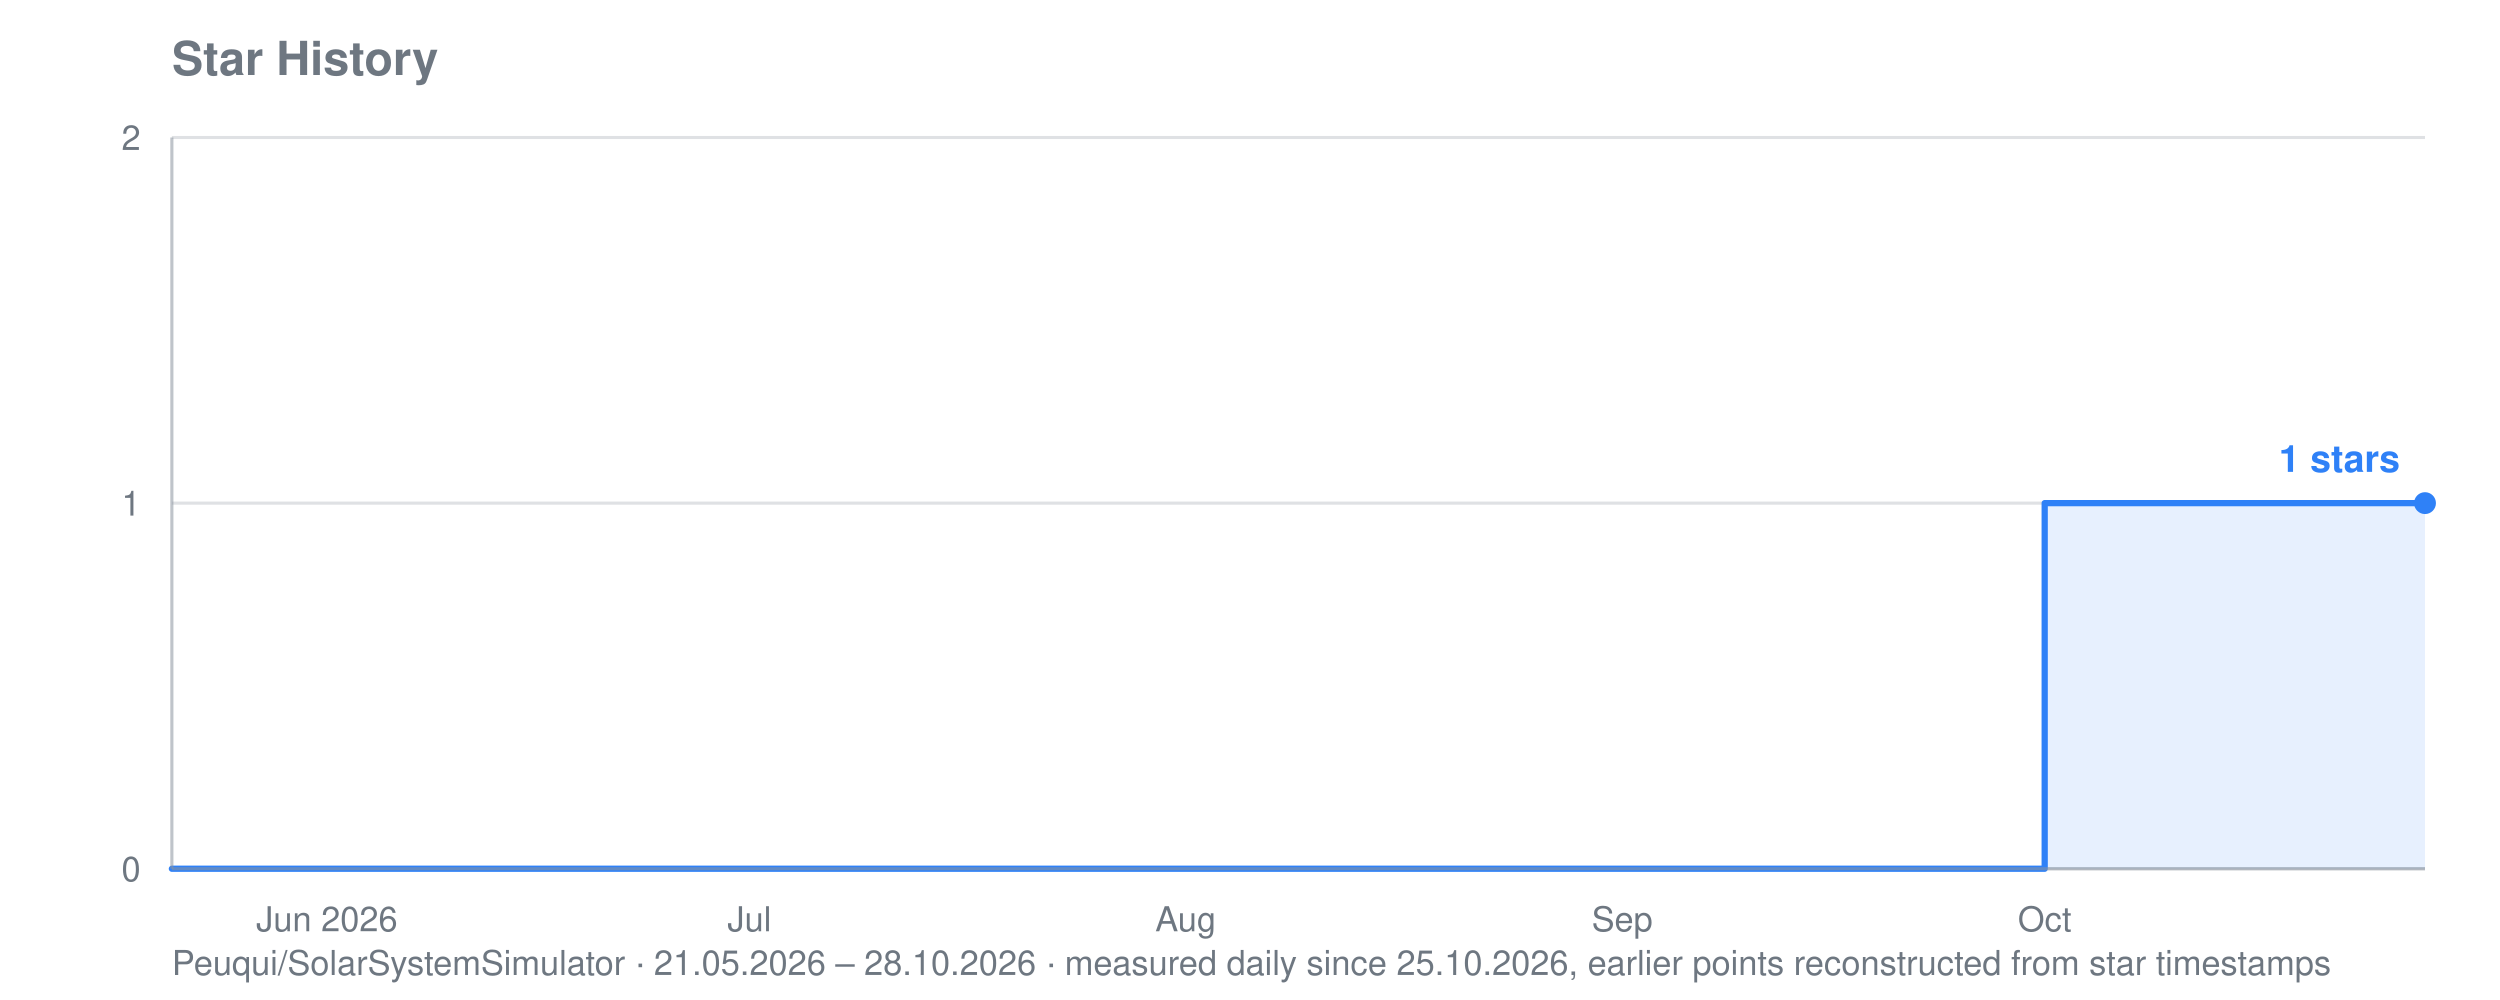
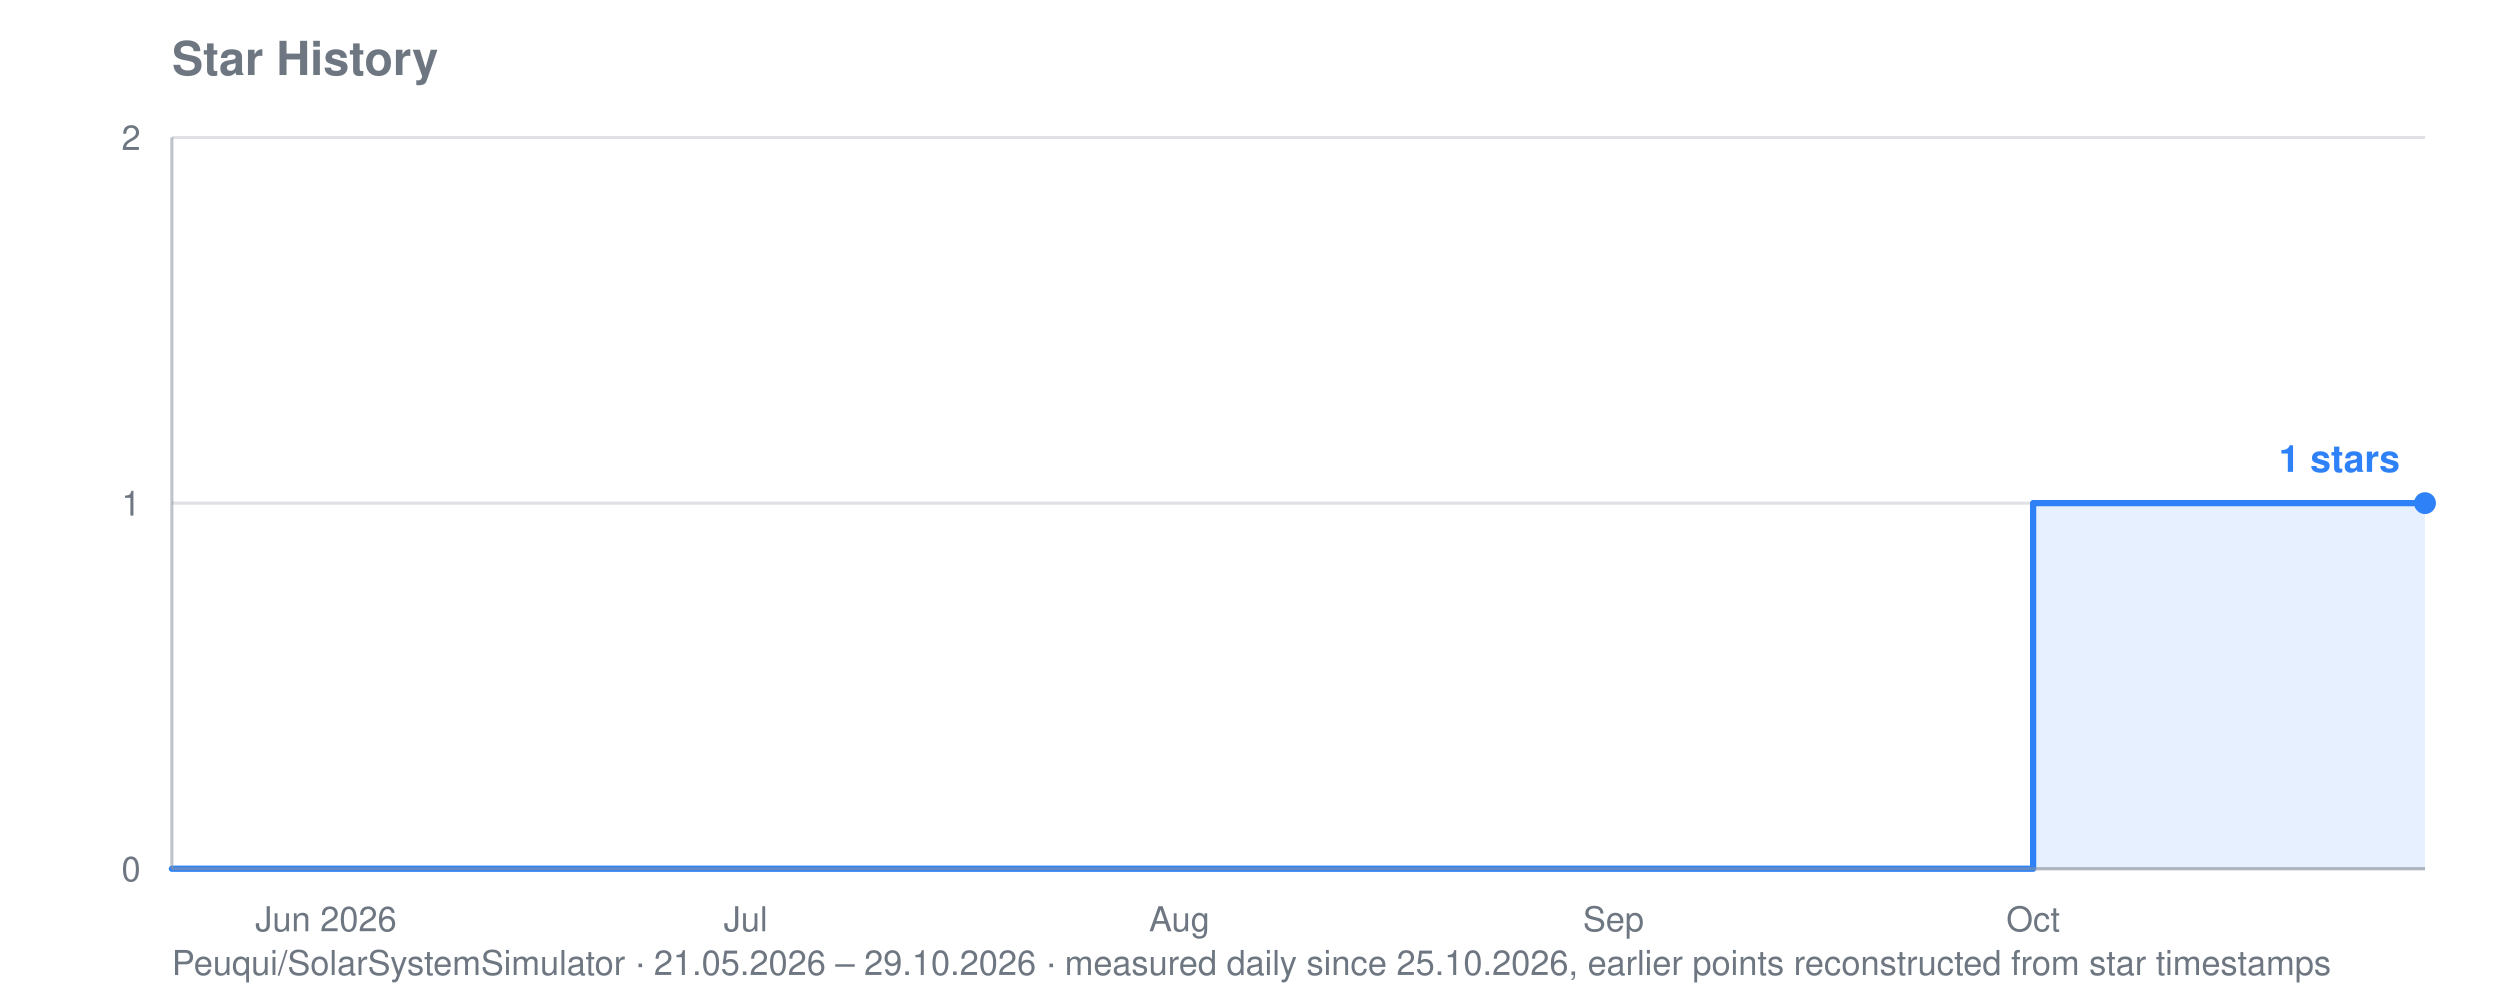
<svg xmlns="http://www.w3.org/2000/svg" viewBox="0 0 800 320" width="800" height="320" role="img" aria-label="Star history for Peuqui/SolarSystemSimulator: 1 stars">
  <text font-family="system-ui, -apple-system, Segoe UI, Helvetica, Arial, sans-serif" font-size="15" font-weight="600" fill="#6e7781" x="55" y="24">Star History</text>
-   <text font-family="system-ui, -apple-system, Segoe UI, Helvetica, Arial, sans-serif" font-size="11" fill="#6e7781" x="55" y="312">Peuqui/SolarSystemSimulator · 21.05.2026 – 28.10.2026 · measured daily since 25.10.2026, earlier points reconstructed from star timestamps</text>
+   <text font-family="system-ui, -apple-system, Segoe UI, Helvetica, Arial, sans-serif" font-size="11" fill="#6e7781" x="55" y="312">Peuqui/SolarSystemSimulator · 21.05.2026 – 29.10.2026 · measured daily since 25.10.2026, earlier points reconstructed from star timestamps</text>
  <line stroke="#8b949e" stroke-width="1" opacity="0.28" x1="55" y1="278.0" x2="776" y2="278.0" />
  <text font-family="system-ui, -apple-system, Segoe UI, Helvetica, Arial, sans-serif" font-size="11" fill="#6e7781" x="45" y="282.0" text-anchor="end">0</text>
  <line stroke="#8b949e" stroke-width="1" opacity="0.28" x1="55" y1="161.0" x2="776" y2="161.0" />
  <text font-family="system-ui, -apple-system, Segoe UI, Helvetica, Arial, sans-serif" font-size="11" fill="#6e7781" x="45" y="165.0" text-anchor="end">1</text>
  <line stroke="#8b949e" stroke-width="1" opacity="0.28" x1="55" y1="44.0" x2="776" y2="44.0" />
  <text font-family="system-ui, -apple-system, Segoe UI, Helvetica, Arial, sans-serif" font-size="11" fill="#6e7781" x="45" y="48.0" text-anchor="end">2</text>
-   <text font-family="system-ui, -apple-system, Segoe UI, Helvetica, Arial, sans-serif" font-size="11" fill="#6e7781" x="104.6" y="298" text-anchor="middle">Jun 2026</text>
-   <text font-family="system-ui, -apple-system, Segoe UI, Helvetica, Arial, sans-serif" font-size="11" fill="#6e7781" x="239.8" y="298" text-anchor="middle">Jul</text>
-   <text font-family="system-ui, -apple-system, Segoe UI, Helvetica, Arial, sans-serif" font-size="11" fill="#6e7781" x="379.4" y="298" text-anchor="middle">Aug</text>
-   <text font-family="system-ui, -apple-system, Segoe UI, Helvetica, Arial, sans-serif" font-size="11" fill="#6e7781" x="519.1" y="298" text-anchor="middle">Sep</text>
-   <text font-family="system-ui, -apple-system, Segoe UI, Helvetica, Arial, sans-serif" font-size="11" fill="#6e7781" x="654.3" y="298" text-anchor="middle">Oct</text>
-   <polygon fill="#2f81f7" opacity="0.12" points="55.0,278.0 55.0,278.0 654.3,278.0 654.3,161.0 762.5,161.0 762.5,161.0 767.0,161.0 767.0,161.0 771.5,161.0 771.5,161.0 776.0,161.0 776.0,161.0 776.0,278.0" />
-   <polyline fill="none" stroke="#2f81f7" stroke-width="2" stroke-linejoin="round" stroke-linecap="round" points="55.0,278.0 654.3,278.0 654.3,161.0 762.5,161.0 762.5,161.0 767.0,161.0 767.0,161.0 771.5,161.0 771.5,161.0 776.0,161.0 776.0,161.0" />
+   <text font-family="system-ui, -apple-system, Segoe UI, Helvetica, Arial, sans-serif" font-size="11" fill="#6e7781" x="104.3" y="298" text-anchor="middle">Jun 2026</text>
+   <text font-family="system-ui, -apple-system, Segoe UI, Helvetica, Arial, sans-serif" font-size="11" fill="#6e7781" x="238.6" y="298" text-anchor="middle">Jul</text>
+   <text font-family="system-ui, -apple-system, Segoe UI, Helvetica, Arial, sans-serif" font-size="11" fill="#6e7781" x="377.4" y="298" text-anchor="middle">Aug</text>
+   <text font-family="system-ui, -apple-system, Segoe UI, Helvetica, Arial, sans-serif" font-size="11" fill="#6e7781" x="516.3" y="298" text-anchor="middle">Sep</text>
+   <text font-family="system-ui, -apple-system, Segoe UI, Helvetica, Arial, sans-serif" font-size="11" fill="#6e7781" x="650.6" y="298" text-anchor="middle">Oct</text>
+   <polygon fill="#2f81f7" opacity="0.12" points="55.0,278.0 55.0,278.0 650.6,278.0 650.6,161.0 758.1,161.0 758.1,161.0 762.6,161.0 762.6,161.0 767.0,161.0 767.0,161.0 771.5,161.0 771.5,161.0 776.0,161.0 776.0,161.0 776.0,278.0" />
+   <polyline fill="none" stroke="#2f81f7" stroke-width="2" stroke-linejoin="round" stroke-linecap="round" points="55.0,278.0 650.6,278.0 650.6,161.0 758.1,161.0 758.1,161.0 762.6,161.0 762.6,161.0 767.0,161.0 767.0,161.0 771.5,161.0 771.5,161.0 776.0,161.0 776.0,161.0" />
  <circle fill="#2f81f7" cx="776.0" cy="161.0" r="3.5" />
  <text font-family="system-ui, -apple-system, Segoe UI, Helvetica, Arial, sans-serif" font-size="12" font-weight="600" fill="#2f81f7" x="768.0" y="151.0" text-anchor="end">1 stars</text>
  <line stroke="#8b949e" stroke-width="1" opacity="0.55" x1="55" y1="44" x2="55" y2="278" />
  <line stroke="#8b949e" stroke-width="1" opacity="0.55" x1="55" y1="278" x2="776" y2="278" />
</svg>
